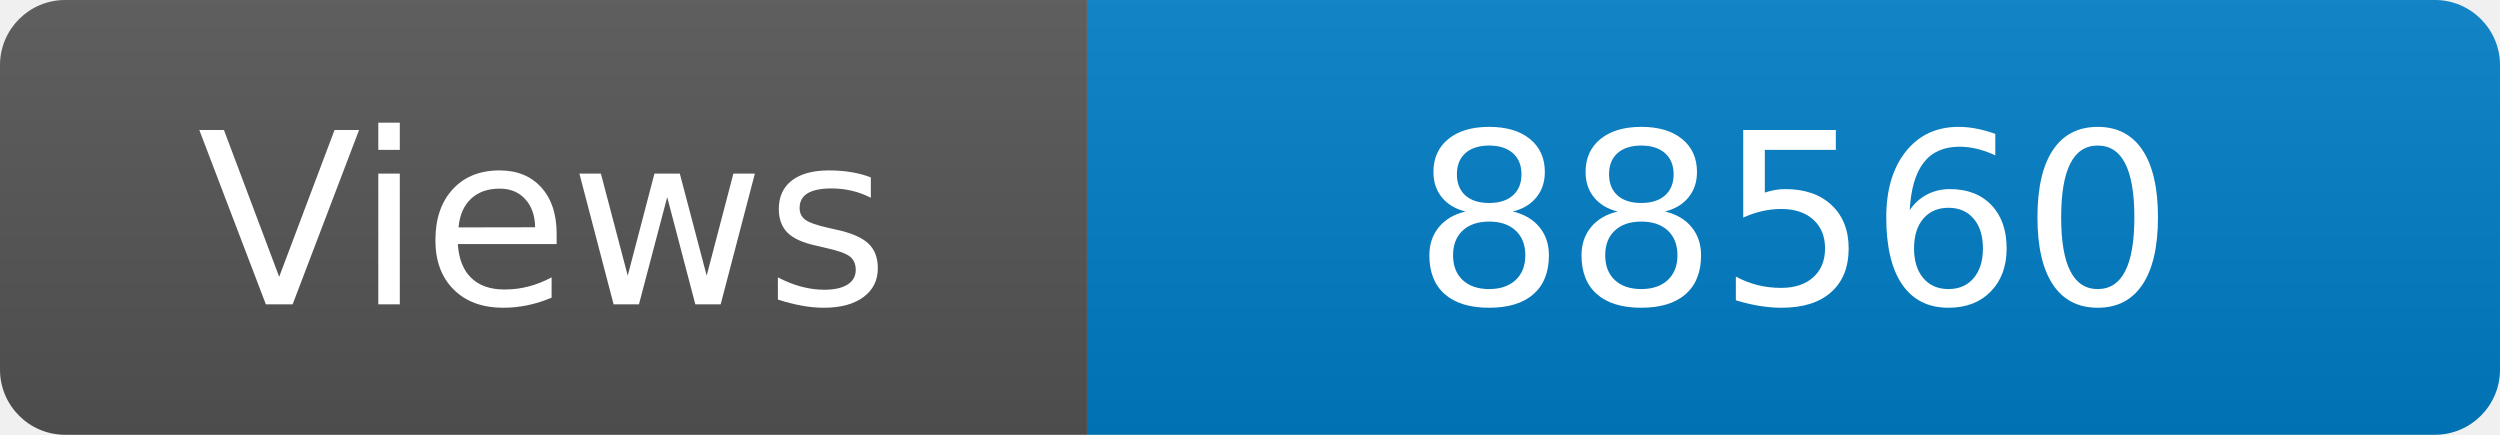
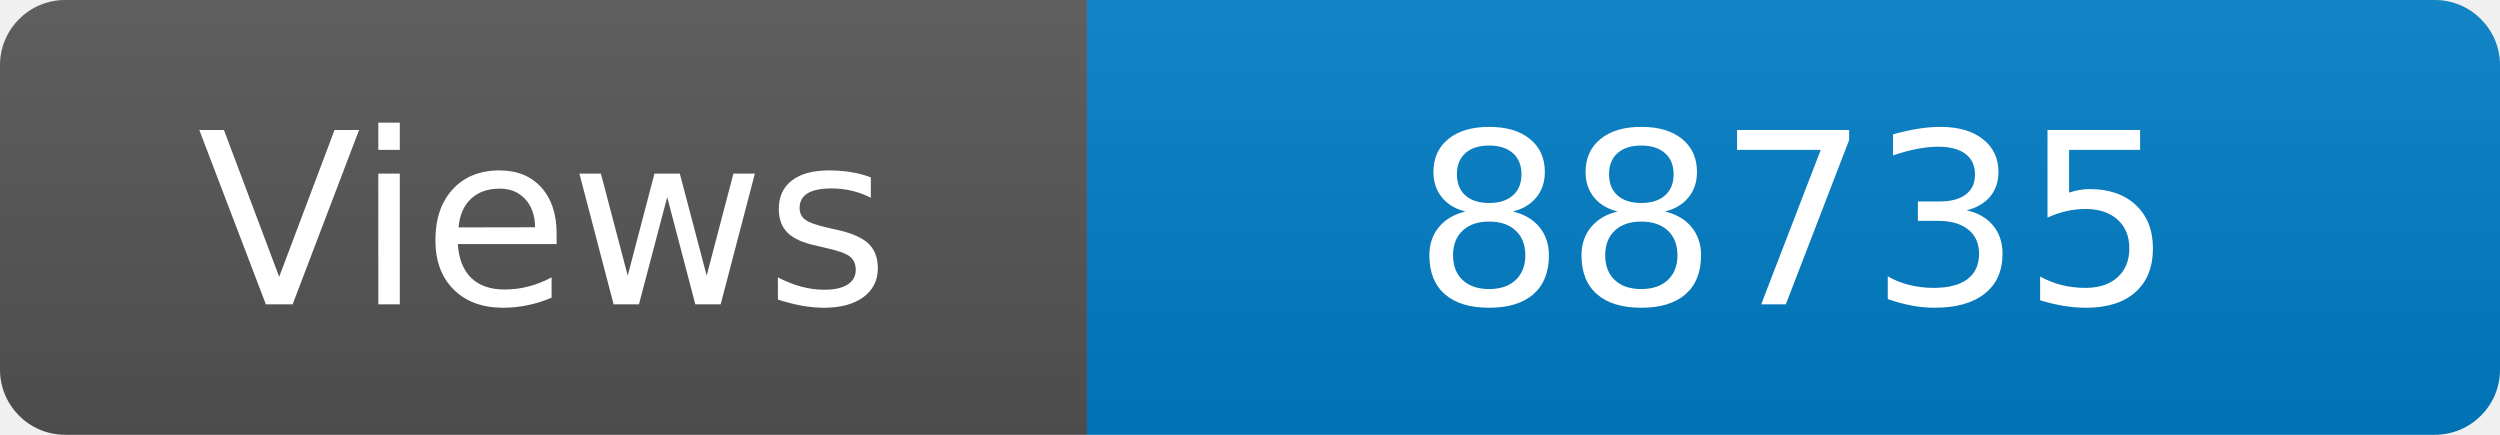
<svg xmlns="http://www.w3.org/2000/svg" width="115" height="20" role="img" aria-label="Maintained?: yes">
  <linearGradient id="s" x2="0" y2="100%">
    <stop offset="0" stop-color="#bbb" stop-opacity=".1" />
    <stop offset="1" stop-opacity=".1" />
  </linearGradient>
  <clipPath id="r">
    <rect width="115" height="20" rx="3" fill="#fff" />
  </clipPath>
  <g clip-path="url(#r)">
    <rect width="50" height="20" fill="#555" />
    <rect x="50" width="160" height="20" fill="#007ec6" />
    <rect width="115" height="20" fill="url(#s)" />
  </g>
  <g fill="#fff" text-anchor="middle" font-family="Verdana,Geneva,DejaVu Sans,sans-serif" font-size="110">
    <text x="250" y="140" transform="scale(.1)" fill="#fff">Views</text>
-     <text x="825" y="140" transform="scale(.1)" fill="#fff">88560</text>
+     <text x="825" y="140" transform="scale(.1)" fill="#fff">88735</text>
  </g>
</svg>
